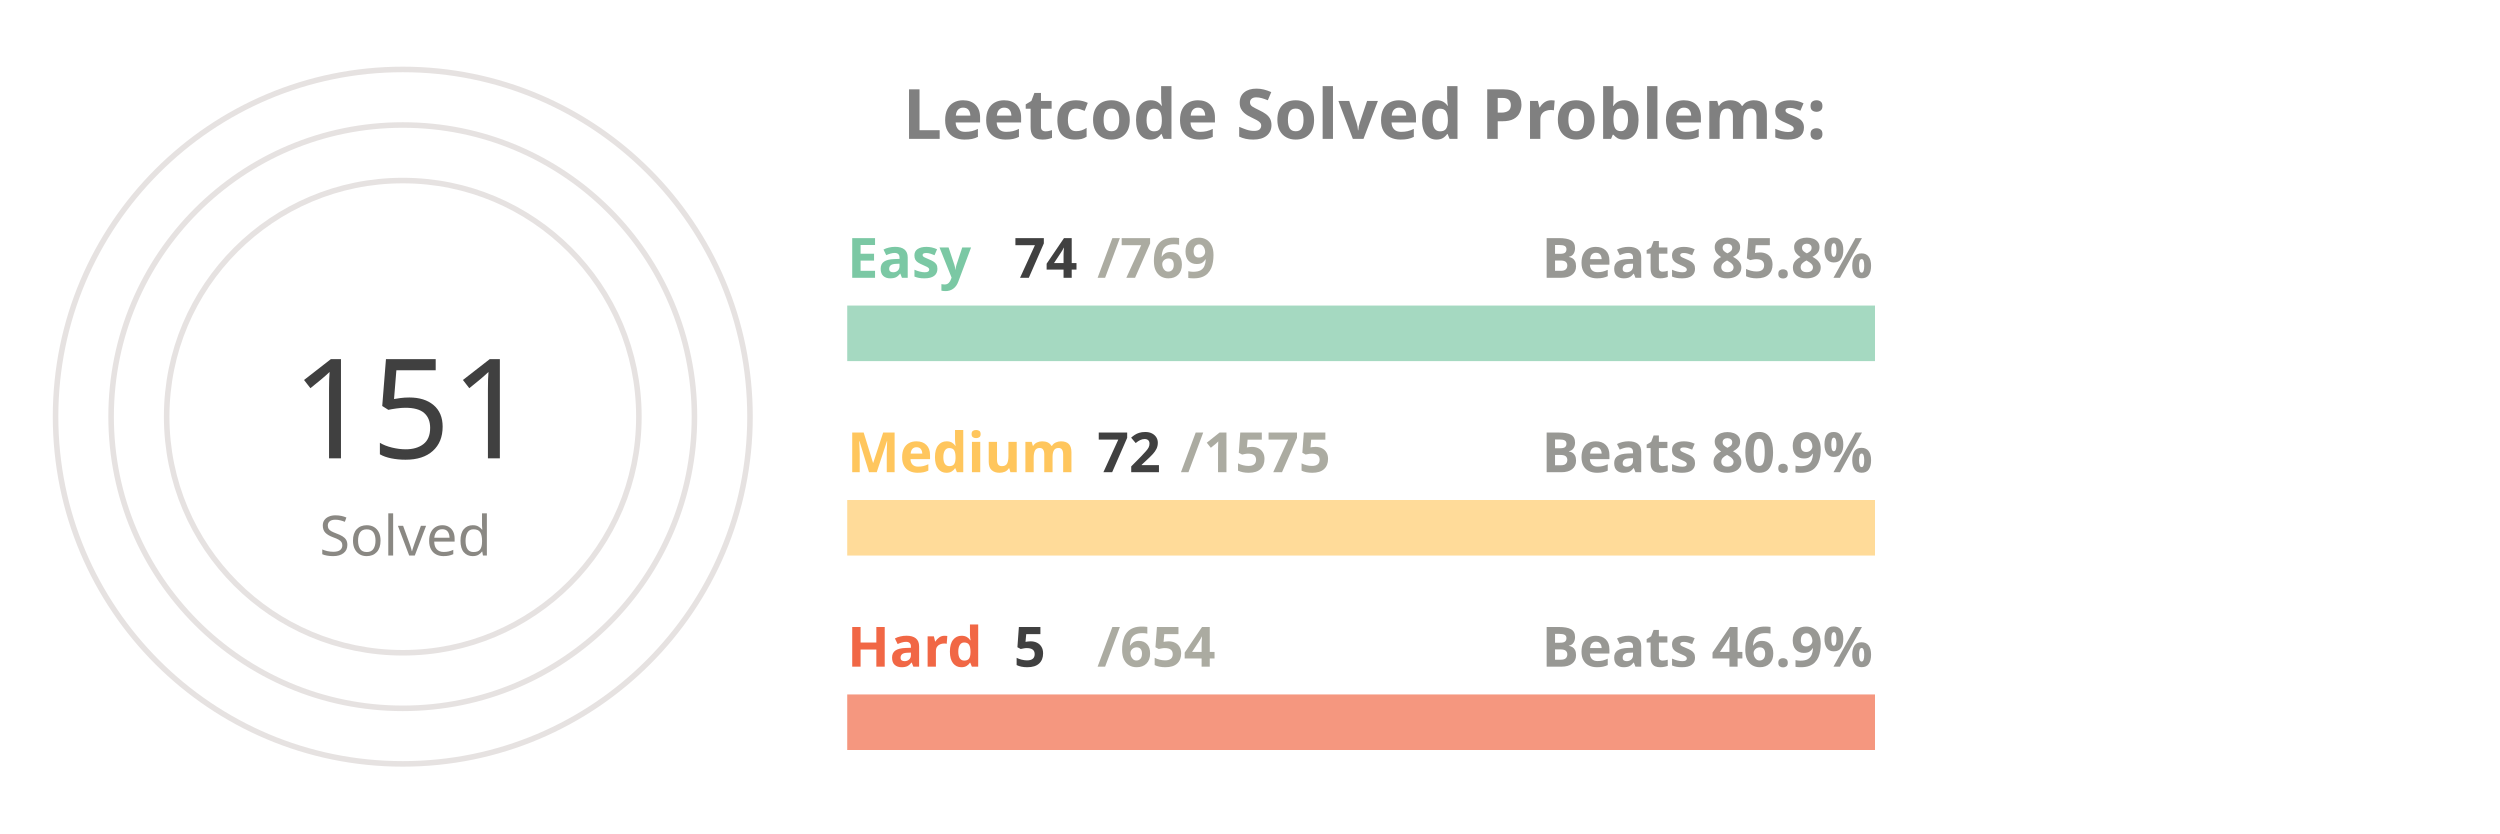
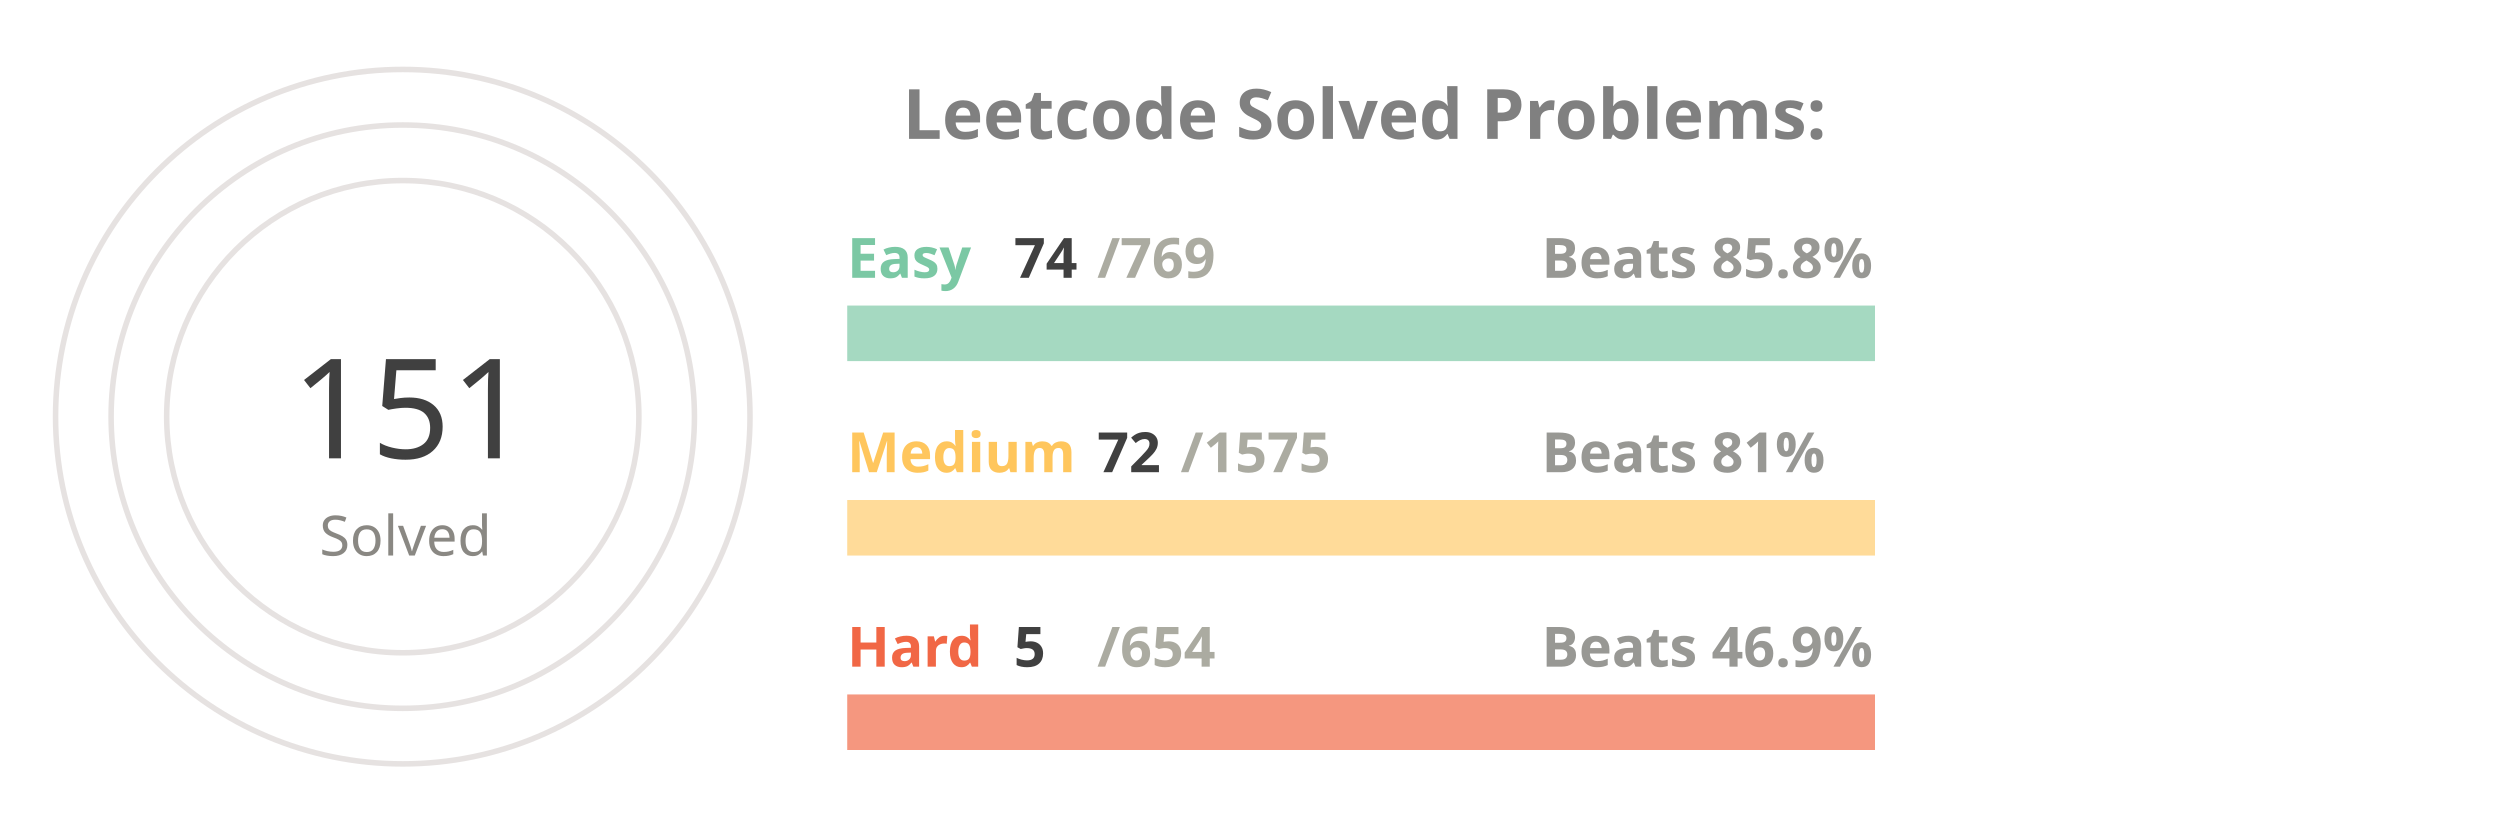
<svg xmlns="http://www.w3.org/2000/svg" viewBox="0 0 650 300" height="200px" width="600px">
  <style>
.label {
	font: bold 25px sans-serif;
	color: #404040;
	-webkit-text-stroke: 1px white;
  }
.name {
	font: bold 20px sans-serif;
	color: #404040;
  }

.line {
	stroke-dasharray: 1000;
	stroke-dashoffset: 1000;
	animation: dash 3.5s ease-in-out forwards;	
	animation-iteration-count: infinite;
	animation-direction: alternate-reverse;
}

.totalSum {
	font: 50px sans-serif;
}

.totalSumLabel {
	font: 20px sans-serif;
}

.path {
	stroke-dasharray: 1000;
	stroke-dashoffset: 1000;
	animation: dash 3.5s ease-in-out forwards;	
	animation-iteration-count: infinite;
	animation-direction: alternate-reverse;
}
  
@keyframes dash {
	to {
		stroke-dashoffset: 0;
	}
}

</style>
  <g stroke="#E6E2E1" fill="none" stroke-width="2">
    <circle cx="20" cy="150" r="125" />
    <circle cx="20" cy="150" r="105" />
    <circle cx="20" cy="150" r="85" />
  </g>
  <g fill="none" stroke-width="20">
    <line x1="180" y1="120" x2="550" y2="120" stroke="#a5d9c1" />
    <line x1="180" y1="190" x2="550" y2="190" stroke="#ffdb99" />
    <line x1="180" y1="260" x2="550" y2="260" stroke="#f5977f" />
  </g>
  <g fill="none" stroke-width="20" class="line">
    <line x1="180" y1="120" x2="215" y2="120" stroke="#7BC8A4" />
    <line x1="180" y1="190" x2="196" y2="190" stroke="#FFC65D" />
    <line x1="180" y1="260" x2="182" y2="260" stroke="#F16745" />
  </g>
  <g fill="none" stroke-width="20" stroke-linecap="round" class="path">
    <path d="M 20 25 A 125 125 45 0 1 86 43" stroke="#7BC8A4" />
    <path d="M 20 45 A 105 105 45 0 1 45 48" stroke="#FFC65D" />
    <path d="M 20 65 A 85 85 45 0 1 20 65" stroke="#F16745" />
  </g>
  <g class="name">
    <text x="180" y="100" fill="#7BC8A4">Easy</text>
    <text x="240" y="100" fill="#404040">74</text>
    <text x="270" y="100" fill="#ABABA1">/769</text>
    <text x="430" y="100" fill="#989894">Beats 85.8%</text>
    <text x="180" y="170" fill="#FFC65D">Medium</text>
    <text x="270" y="170" fill="#404040">72</text>
    <text x="300" y="170" fill="#ABABA1">/1575</text>
-     <text x="430" y="170" fill="#989894">Beats 80.9%</text>
+     <text x="430" y="170" fill="#989894">Beats 81%</text>
    <text x="180" y="240" fill="#F16745">Hard</text>
    <text x="240" y="240" fill="#404040">5</text>
    <text x="270" y="240" fill="#ABABA1">/654</text>
    <text x="430" y="240" fill="#989894">Beats 46.9%</text>
  </g>
  <g>
    <text x="-20" y="165" fill="#404040" class="totalSum">151</text>
    <text x="-10" y="200" fill="#8A8883" class="totalSumLabel">Solved</text>
  </g>
  <g class="label">
    <text x="200" y="50" fill="gray">Leetcode Solved Problems:</text>
  </g>
</svg>
